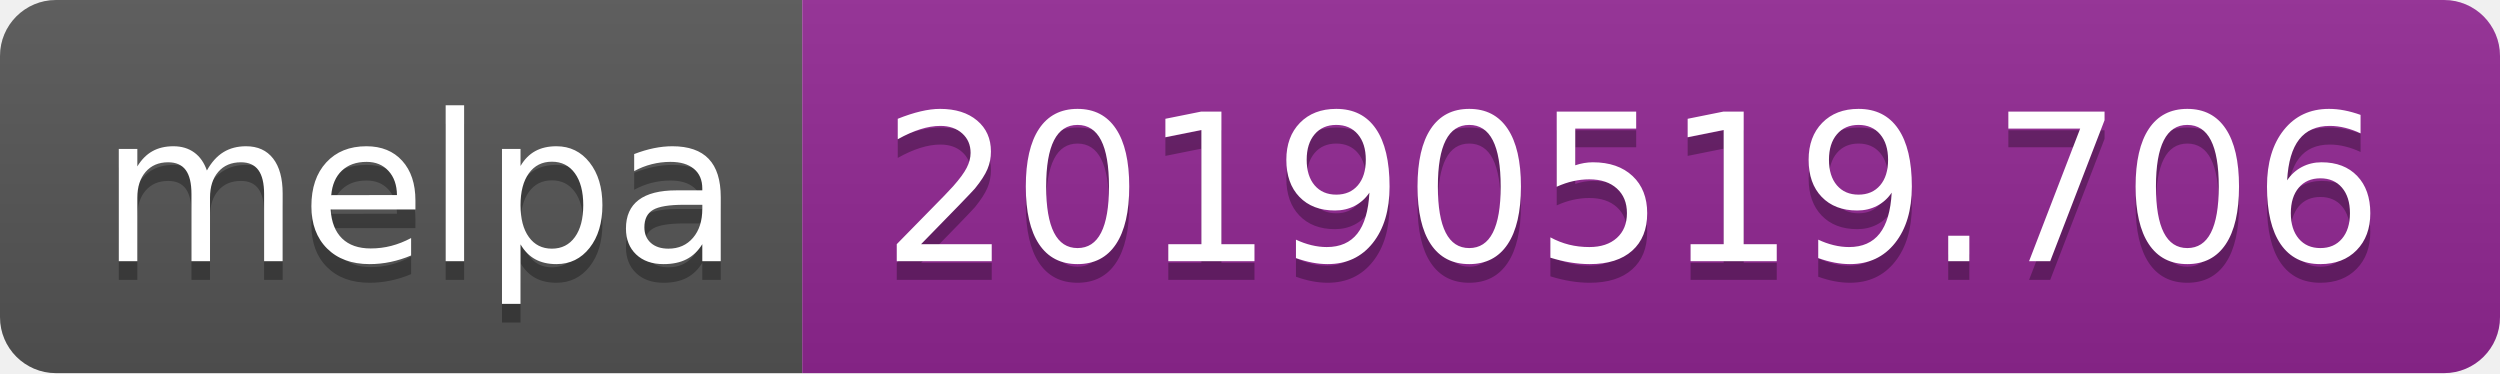
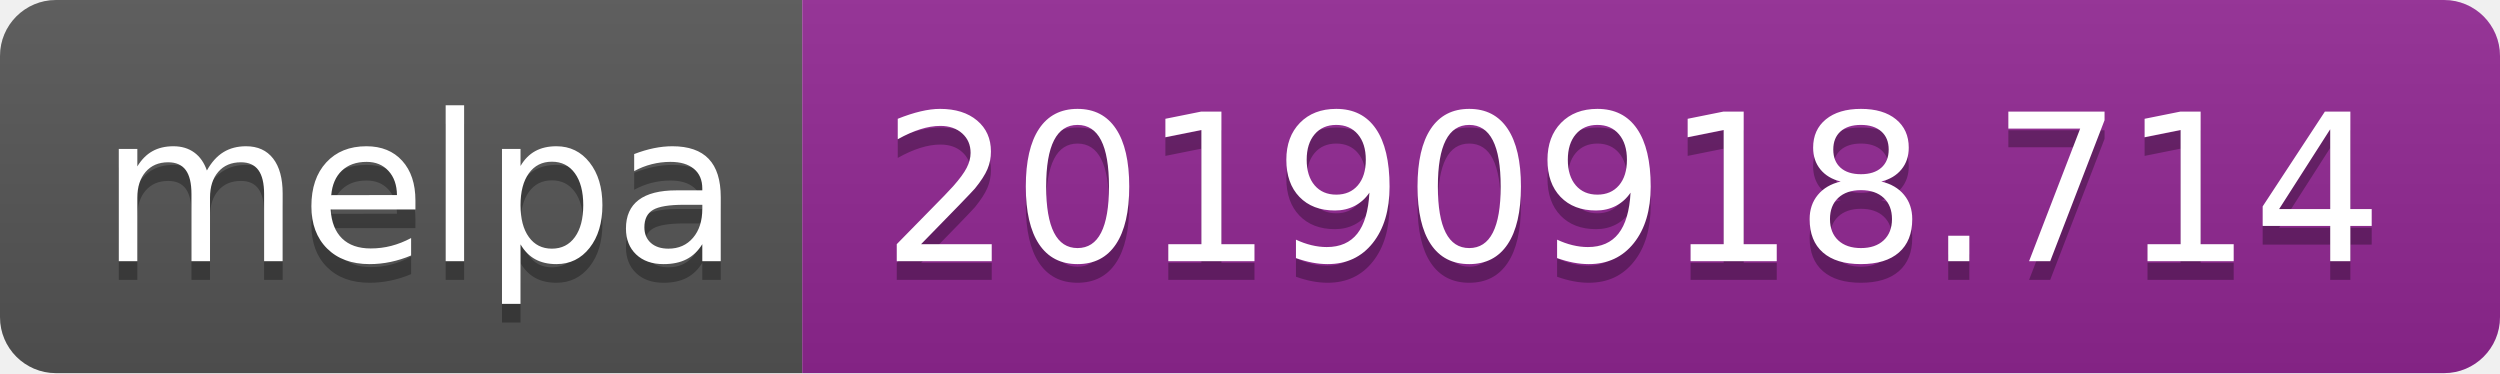
<svg xmlns="http://www.w3.org/2000/svg" width="134" height="20">
  <linearGradient id="b" x2="0" y2="100%">
    <stop offset="0" stop-color="#bbb" stop-opacity=".1" />
    <stop offset="1" stop-opacity=".1" />
  </linearGradient>
  <clipPath id="a">
    <rect width="134" height="20" rx="3" fill="#fff" />
  </clipPath>
  <g clip-path="url(#a)">
    <path fill="#555" d="M0 0h43v20H0z" />
    <path fill="#922793" d="M43 0h91v20H43z" />
    <path fill="url(#b)" d="M0 0h134v20H0z" />
  </g>
  <g fill="#fff" text-anchor="middle" font-family="DejaVu Sans,Verdana,Geneva,sans-serif" font-size="110">
    <text x="225" y="150" fill="#010101" fill-opacity=".3" transform="scale(.1)" textLength="330">melpa</text>
    <text x="225" y="140" transform="scale(.1)" textLength="330">melpa</text>
-     <text x="875" y="150" fill="#010101" fill-opacity=".3" transform="scale(.1)" textLength="810">20190519.706</text>
-     <text x="875" y="140" transform="scale(.1)" textLength="810">20190519.706</text>
+     <text x="875" y="150" fill="#010101" fill-opacity=".3" transform="scale(.1)" textLength="810">20190918.714</text>
+     <text x="875" y="140" transform="scale(.1)" textLength="810">20190918.714</text>
  </g>
</svg>
